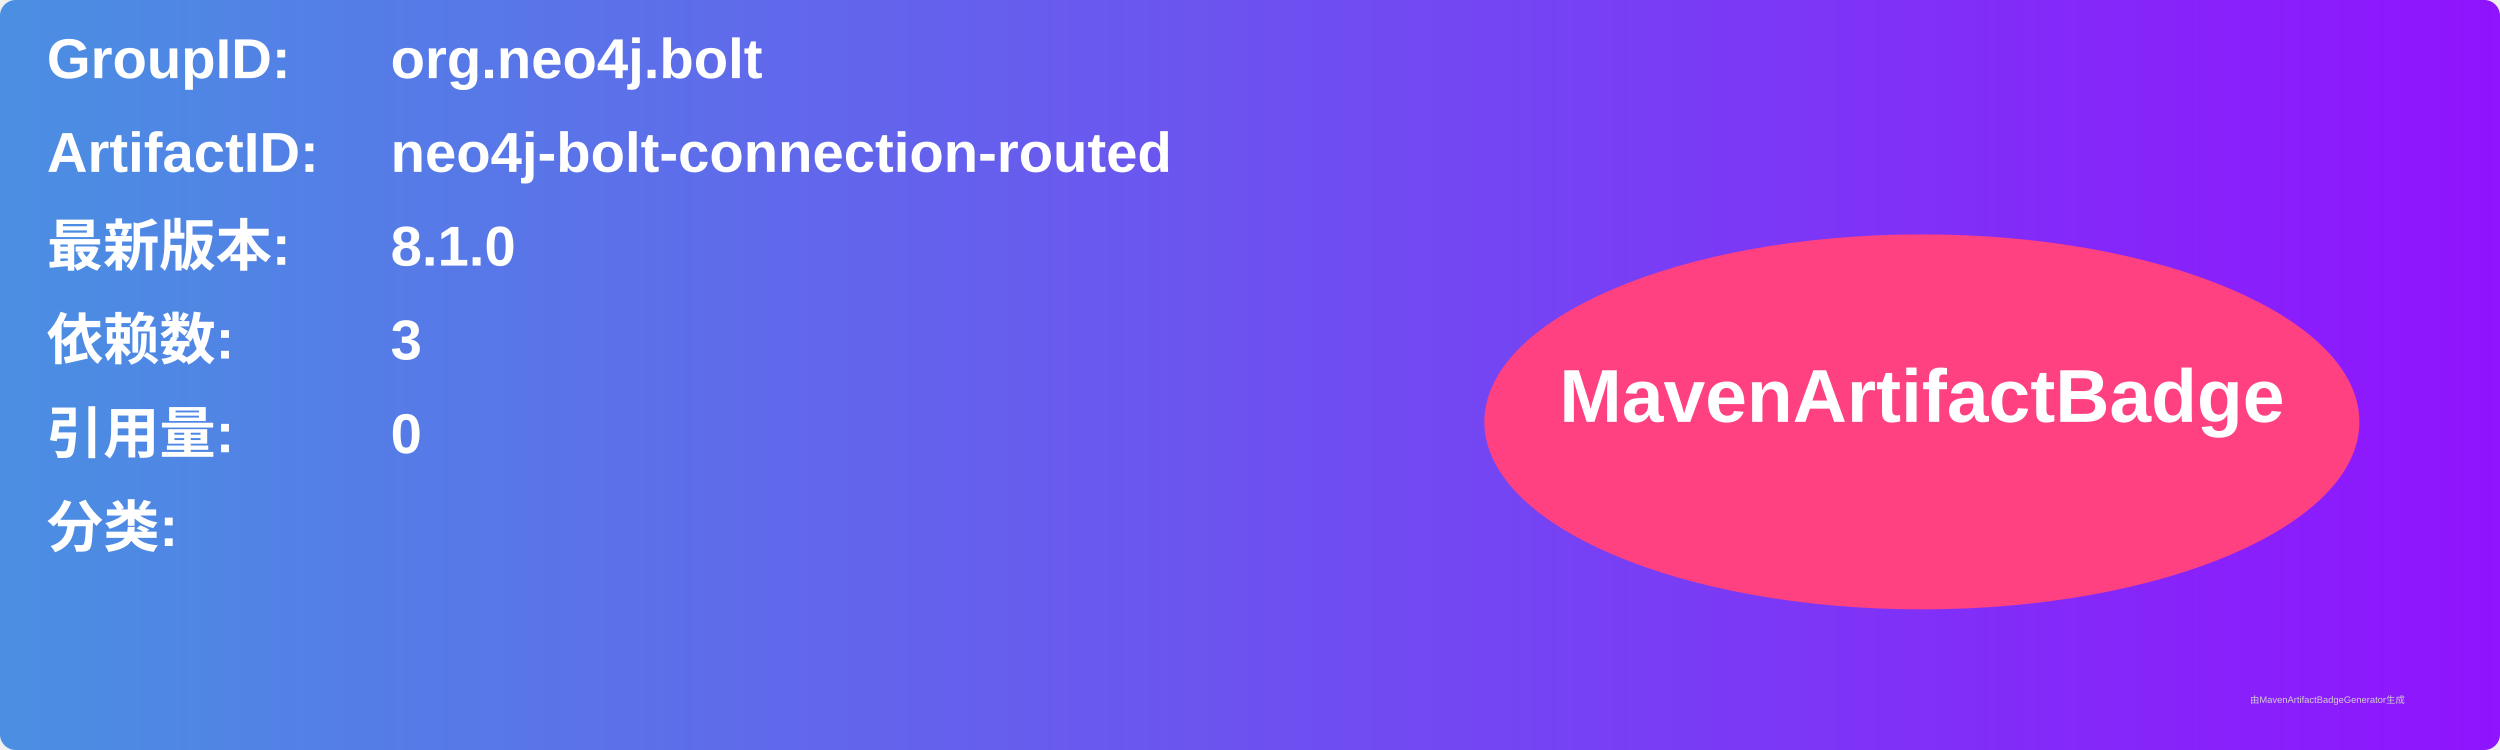
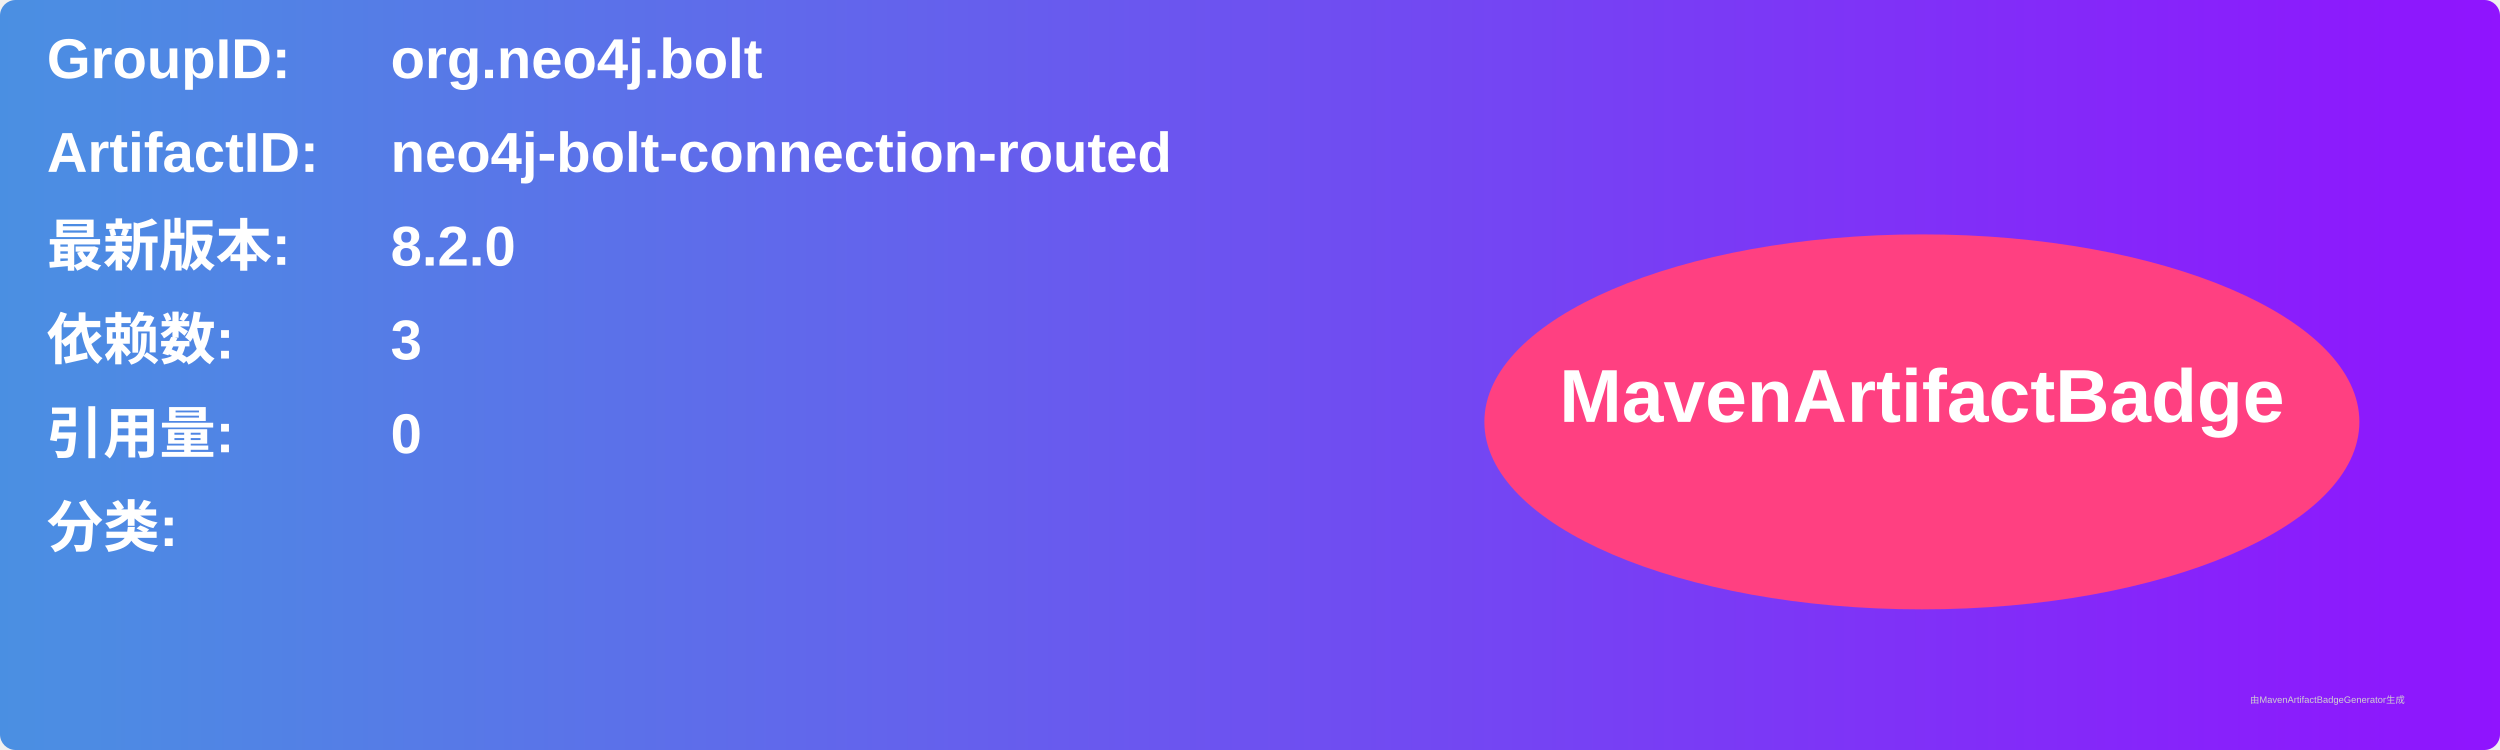
<svg xmlns="http://www.w3.org/2000/svg" width="800" height="240" viewBox="0 0 800 240">
  <linearGradient id="grad" x1="0%" y1="0%" x2="100%" y2="0%">
    <stop offset="0%" stop-color="#4a90e2" />
    <stop offset="100%" stop-color="#9013fe" />
  </linearGradient>
  <rect width="100%" height="100%" rx="5" ry="5" fill="url(#grad)" />
  <g transform="translate(15, 15)">
    <text x="0" y="10" font-family="Arial" font-size="18" fill="white" font-weight="bold" width="260">GroupID:</text>
    <text x="110" y="10" font-family="Arial" font-size="18" fill="white" font-weight="bold" width="460">org.neo4j.bolt</text>
    <text x="0" y="40" font-family="Arial" font-size="18" fill="white" font-weight="bold" width="260">ArtifactID:</text>
    <text x="110" y="40" font-family="Arial" font-size="18" fill="white" font-weight="bold" width="460">neo4j-bolt-connection-routed</text>
    <text x="0" y="70" font-family="Arial" font-size="18" fill="white" font-weight="bold">最新版本:</text>
    <text x="110" y="70" font-family="Arial" font-size="18" fill="white" font-weight="bold">
-       <tspan font-weight="bold">8.1.0</tspan>
+       <tspan font-weight="bold">8.2.0</tspan>
    </text>
    <text x="0" y="100" font-family="Arial" font-size="18" fill="white" font-weight="bold">依赖数: </text>
    <text x="110" y="100" font-family="Arial" font-size="18" fill="white">
      <tspan font-weight="bold">3</tspan>
    </text>
    <text x="0" y="130" font-family="Arial" font-size="18" fill="white" font-weight="bold">引用量: </text>
    <text x="110" y="130" font-family="Arial" font-size="18" fill="white">
      <tspan font-weight="bold">0</tspan>
    </text>
    <text x="0" y="160" font-family="Arial" font-size="18" fill="white" font-weight="bold">分类:</text>
    <text x="10" y="190" font-family="Arial" font-size="10" fill="white">
      <tspan font-weight="bold" />
    </text>
    <ellipse cx="600" cy="120" rx="140" ry="60" fill="#ff4081" />
    <text x="600" y="120" text-anchor="middle" font-family="Arial" font-size="24" fill="white" font-weight="bold">MavenArtifactBadge</text>
  </g>
  <text x="720" y="225" font-family="Arial" font-size="3" fill="#d0d0d0">由MavenArtifactBadgeGenerator生成</text>
</svg>
